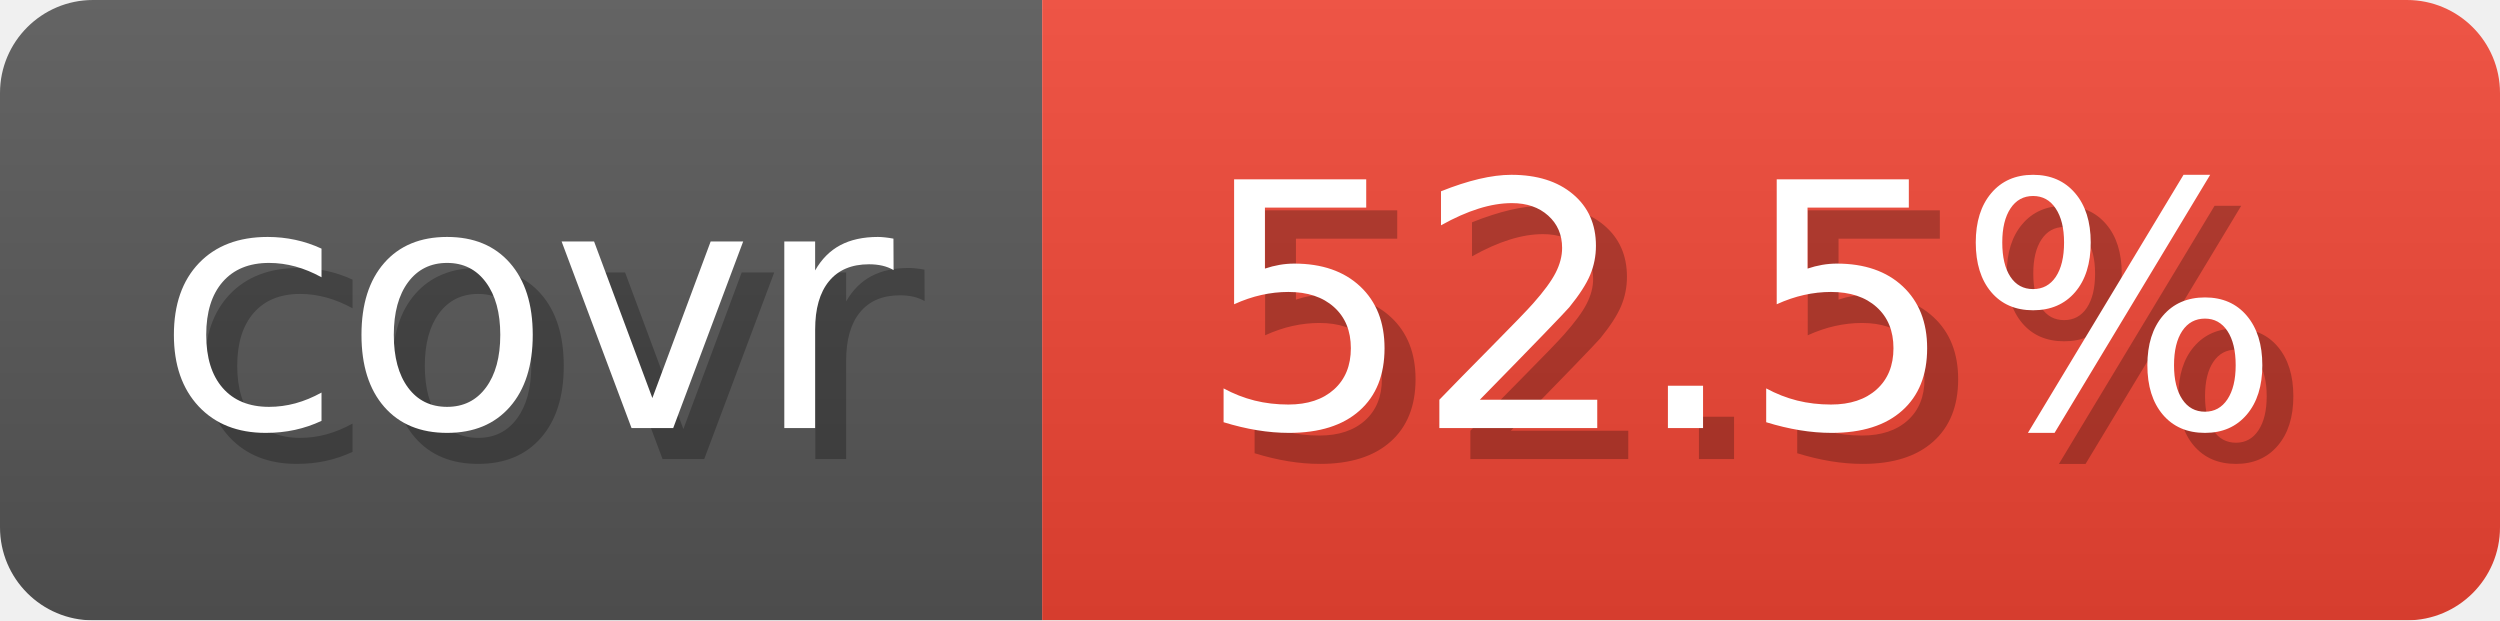
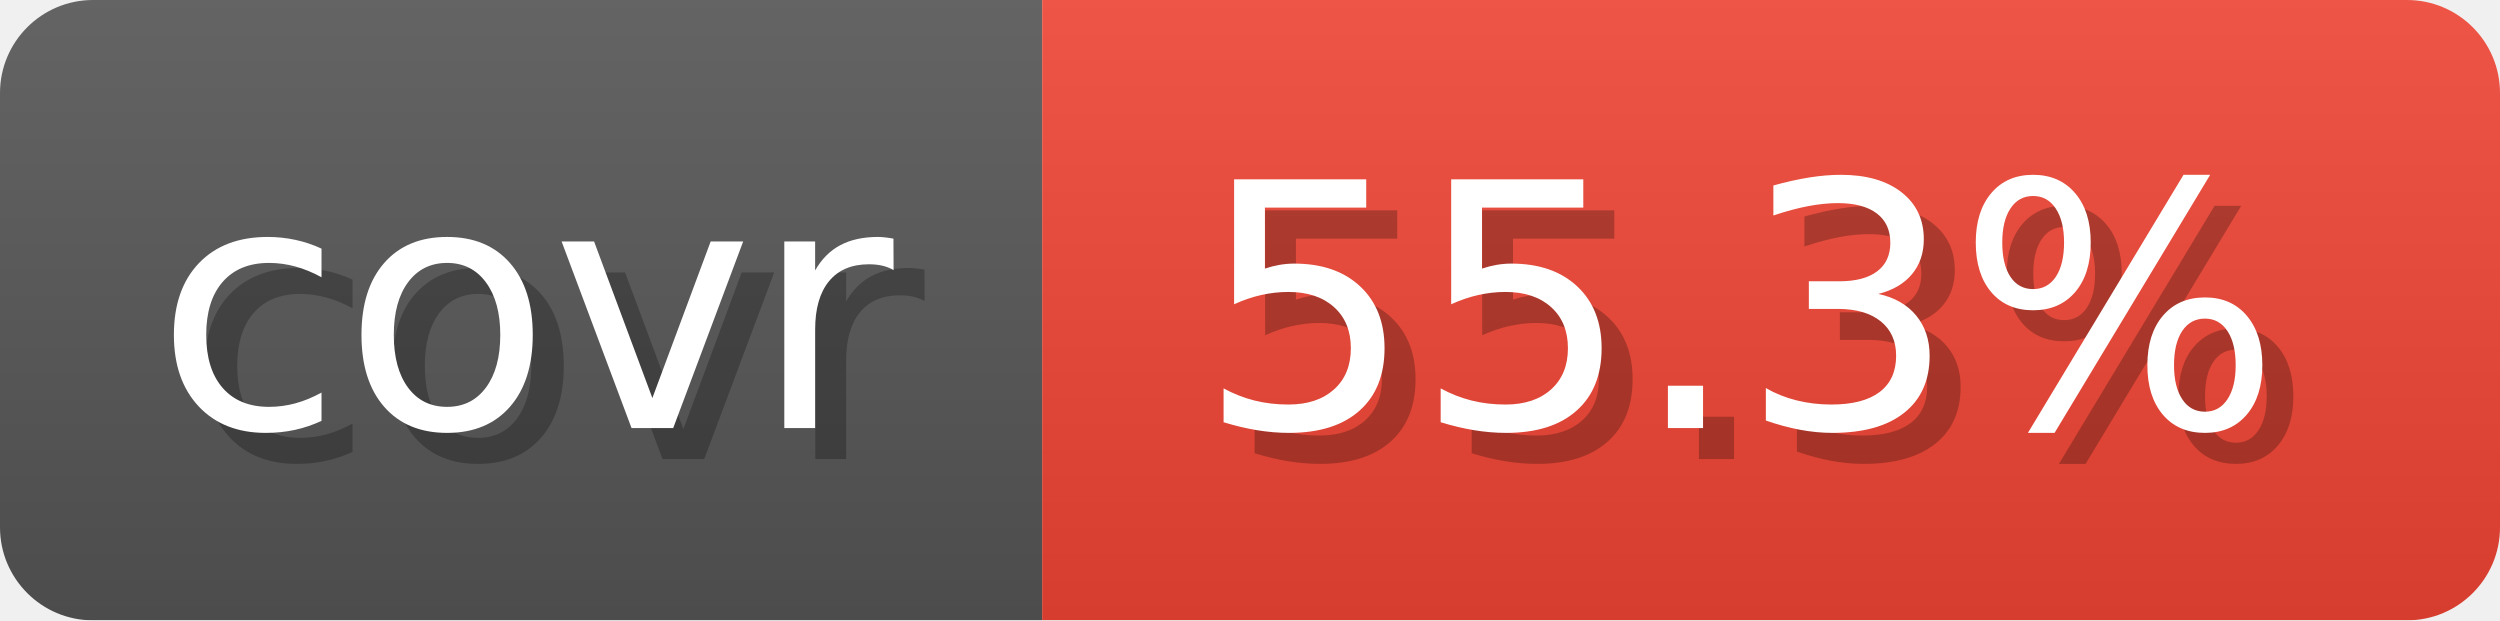
- <svg xmlns="http://www.w3.org/2000/svg" width="80.6" height="20" viewBox="0 0 806 200" role="img" aria-label="covr: 52.5%">
+ <svg xmlns="http://www.w3.org/2000/svg" width="80.6" height="20" viewBox="0 0 806 200" role="img" aria-label="covr: 55.3%">
  <linearGradient id="gradient" x2="0" y2="100%">
    <stop offset="0" stop-opacity=".1" stop-color="#EEE" />
    <stop offset="1" stop-opacity=".1" />
  </linearGradient>
  <mask id="round">
    <rect width="806" height="200" rx="30" fill="#FFF" />
  </mask>
  <g mask="url(#round)">
    <rect width="336" height="200" fill="#555" />
    <rect x="336" width="470" height="200" fill="#E43" />
    <rect width="806" height="200" fill="url(#gradient)" />
  </g>
  <g aria-hidden="true" text-anchor="start" font-family="Verdana,DejaVu Sans,sans-serif" font-size="110">
    <text x="60" y="148" textLength="236" fill="#000" opacity="0.25">covr</text>
    <text x="50" y="138" textLength="236" fill="#fff">covr</text>
-     <text x="396" y="148" textLength="370" fill="#000" opacity="0.25">52.5%</text>
-     <text x="386" y="138" textLength="370" fill="#fff">52.5%</text>
+     <text x="396" y="148" textLength="370" fill="#000" opacity="0.25">55.3%</text>
+     <text x="386" y="138" textLength="370" fill="#fff">55.3%</text>
  </g>
</svg>
